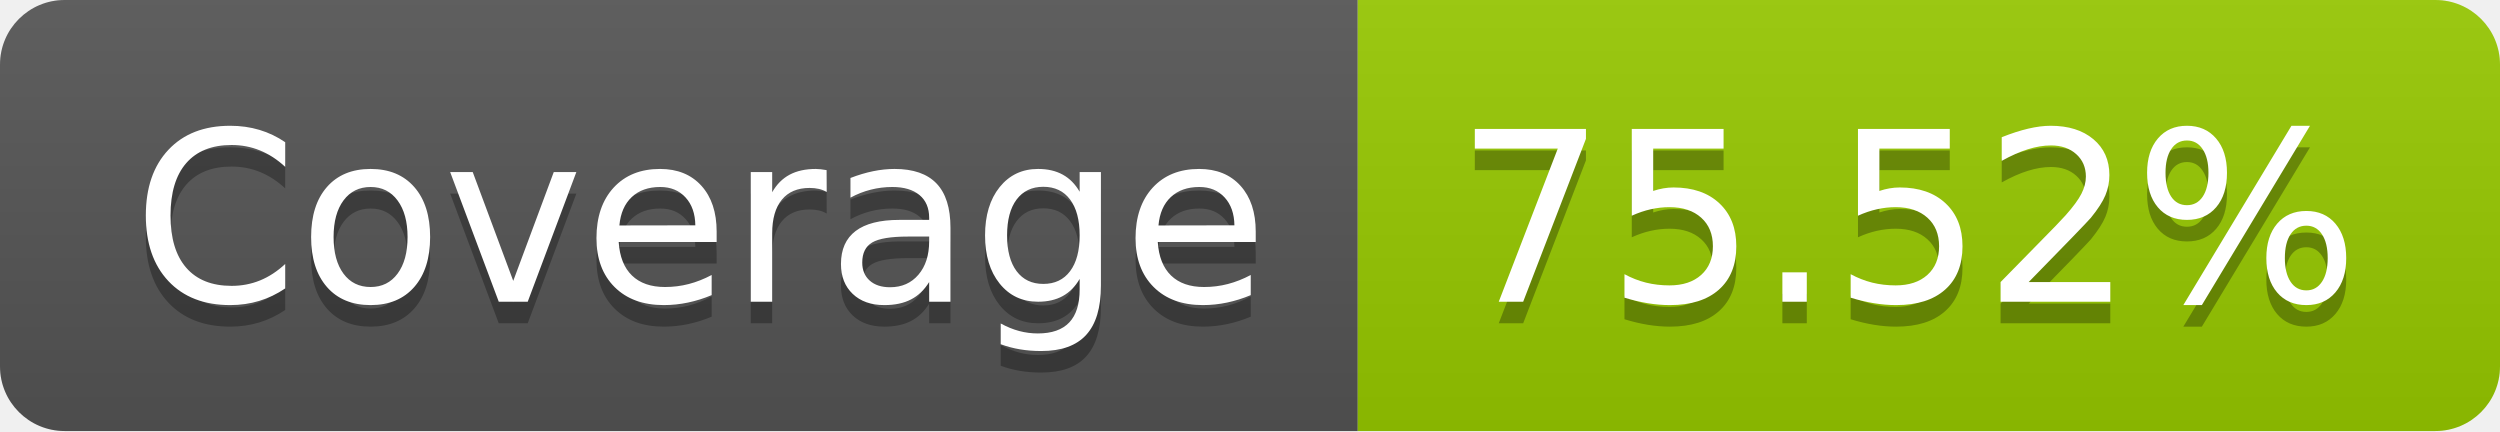
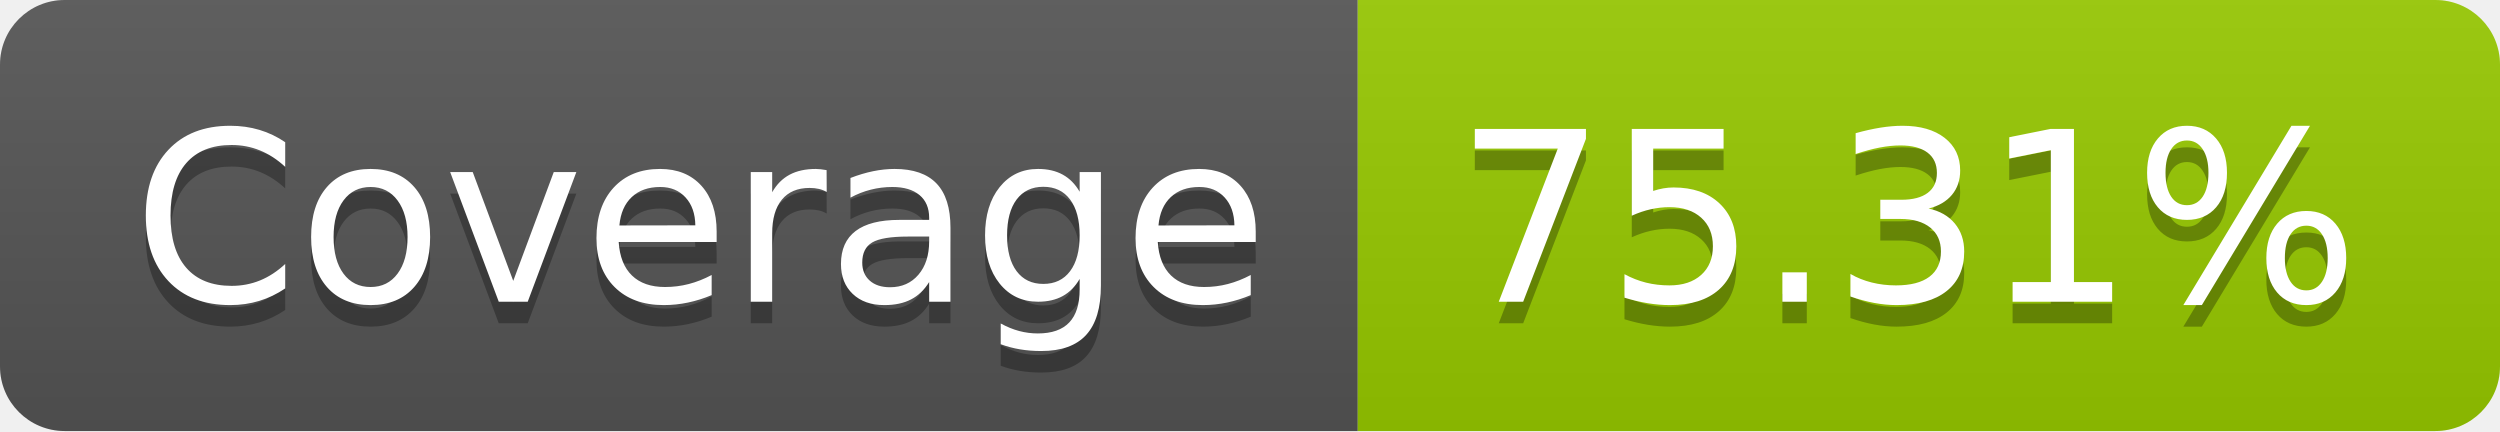
- <svg xmlns="http://www.w3.org/2000/svg" width="116" height="20" role="img" aria-label="Coverage: 75.52%">
+ <svg xmlns="http://www.w3.org/2000/svg" width="116" height="20" role="img" aria-label="Coverage: 75.31%">
  <linearGradient id="s" x2="0" y2="100%">
    <stop offset="0" stop-color="#bbb" stop-opacity=".1" />
    <stop offset="1" stop-opacity=".1" />
  </linearGradient>
  <clipPath id="r">
    <rect width="116" height="20" rx="3" fill="#fff" />
  </clipPath>
  <g clip-path="url(#r)">
    <rect width="63" height="20" fill="#555" />
    <rect x="63" width="53" height="20" fill="#97ca00" />
    <rect width="116" height="20" fill="url(#s)" />
  </g>
  <g fill="#fff" text-anchor="middle" font-family="Verdana,Geneva,DejaVu Sans,sans-serif" text-rendering="geometricPrecision" font-size="110">
    <text aria-hidden="true" x="325" y="150" fill="#010101" fill-opacity=".3" transform="scale(.1)" textLength="530">Coverage</text>
    <text x="325" y="140" transform="scale(.1)" fill="#fff" textLength="530">Coverage</text>
-     <text aria-hidden="true" x="885" y="150" fill="#010101" fill-opacity=".3" transform="scale(.1)" textLength="430">75.52%</text>
-     <text x="885" y="140" transform="scale(.1)" fill="#fff" textLength="430">75.52%</text>
+     <text aria-hidden="true" x="885" y="150" fill="#010101" fill-opacity=".3" transform="scale(.1)" textLength="430">75.31%</text>
+     <text x="885" y="140" transform="scale(.1)" fill="#fff" textLength="430">75.31%</text>
  </g>
</svg>
